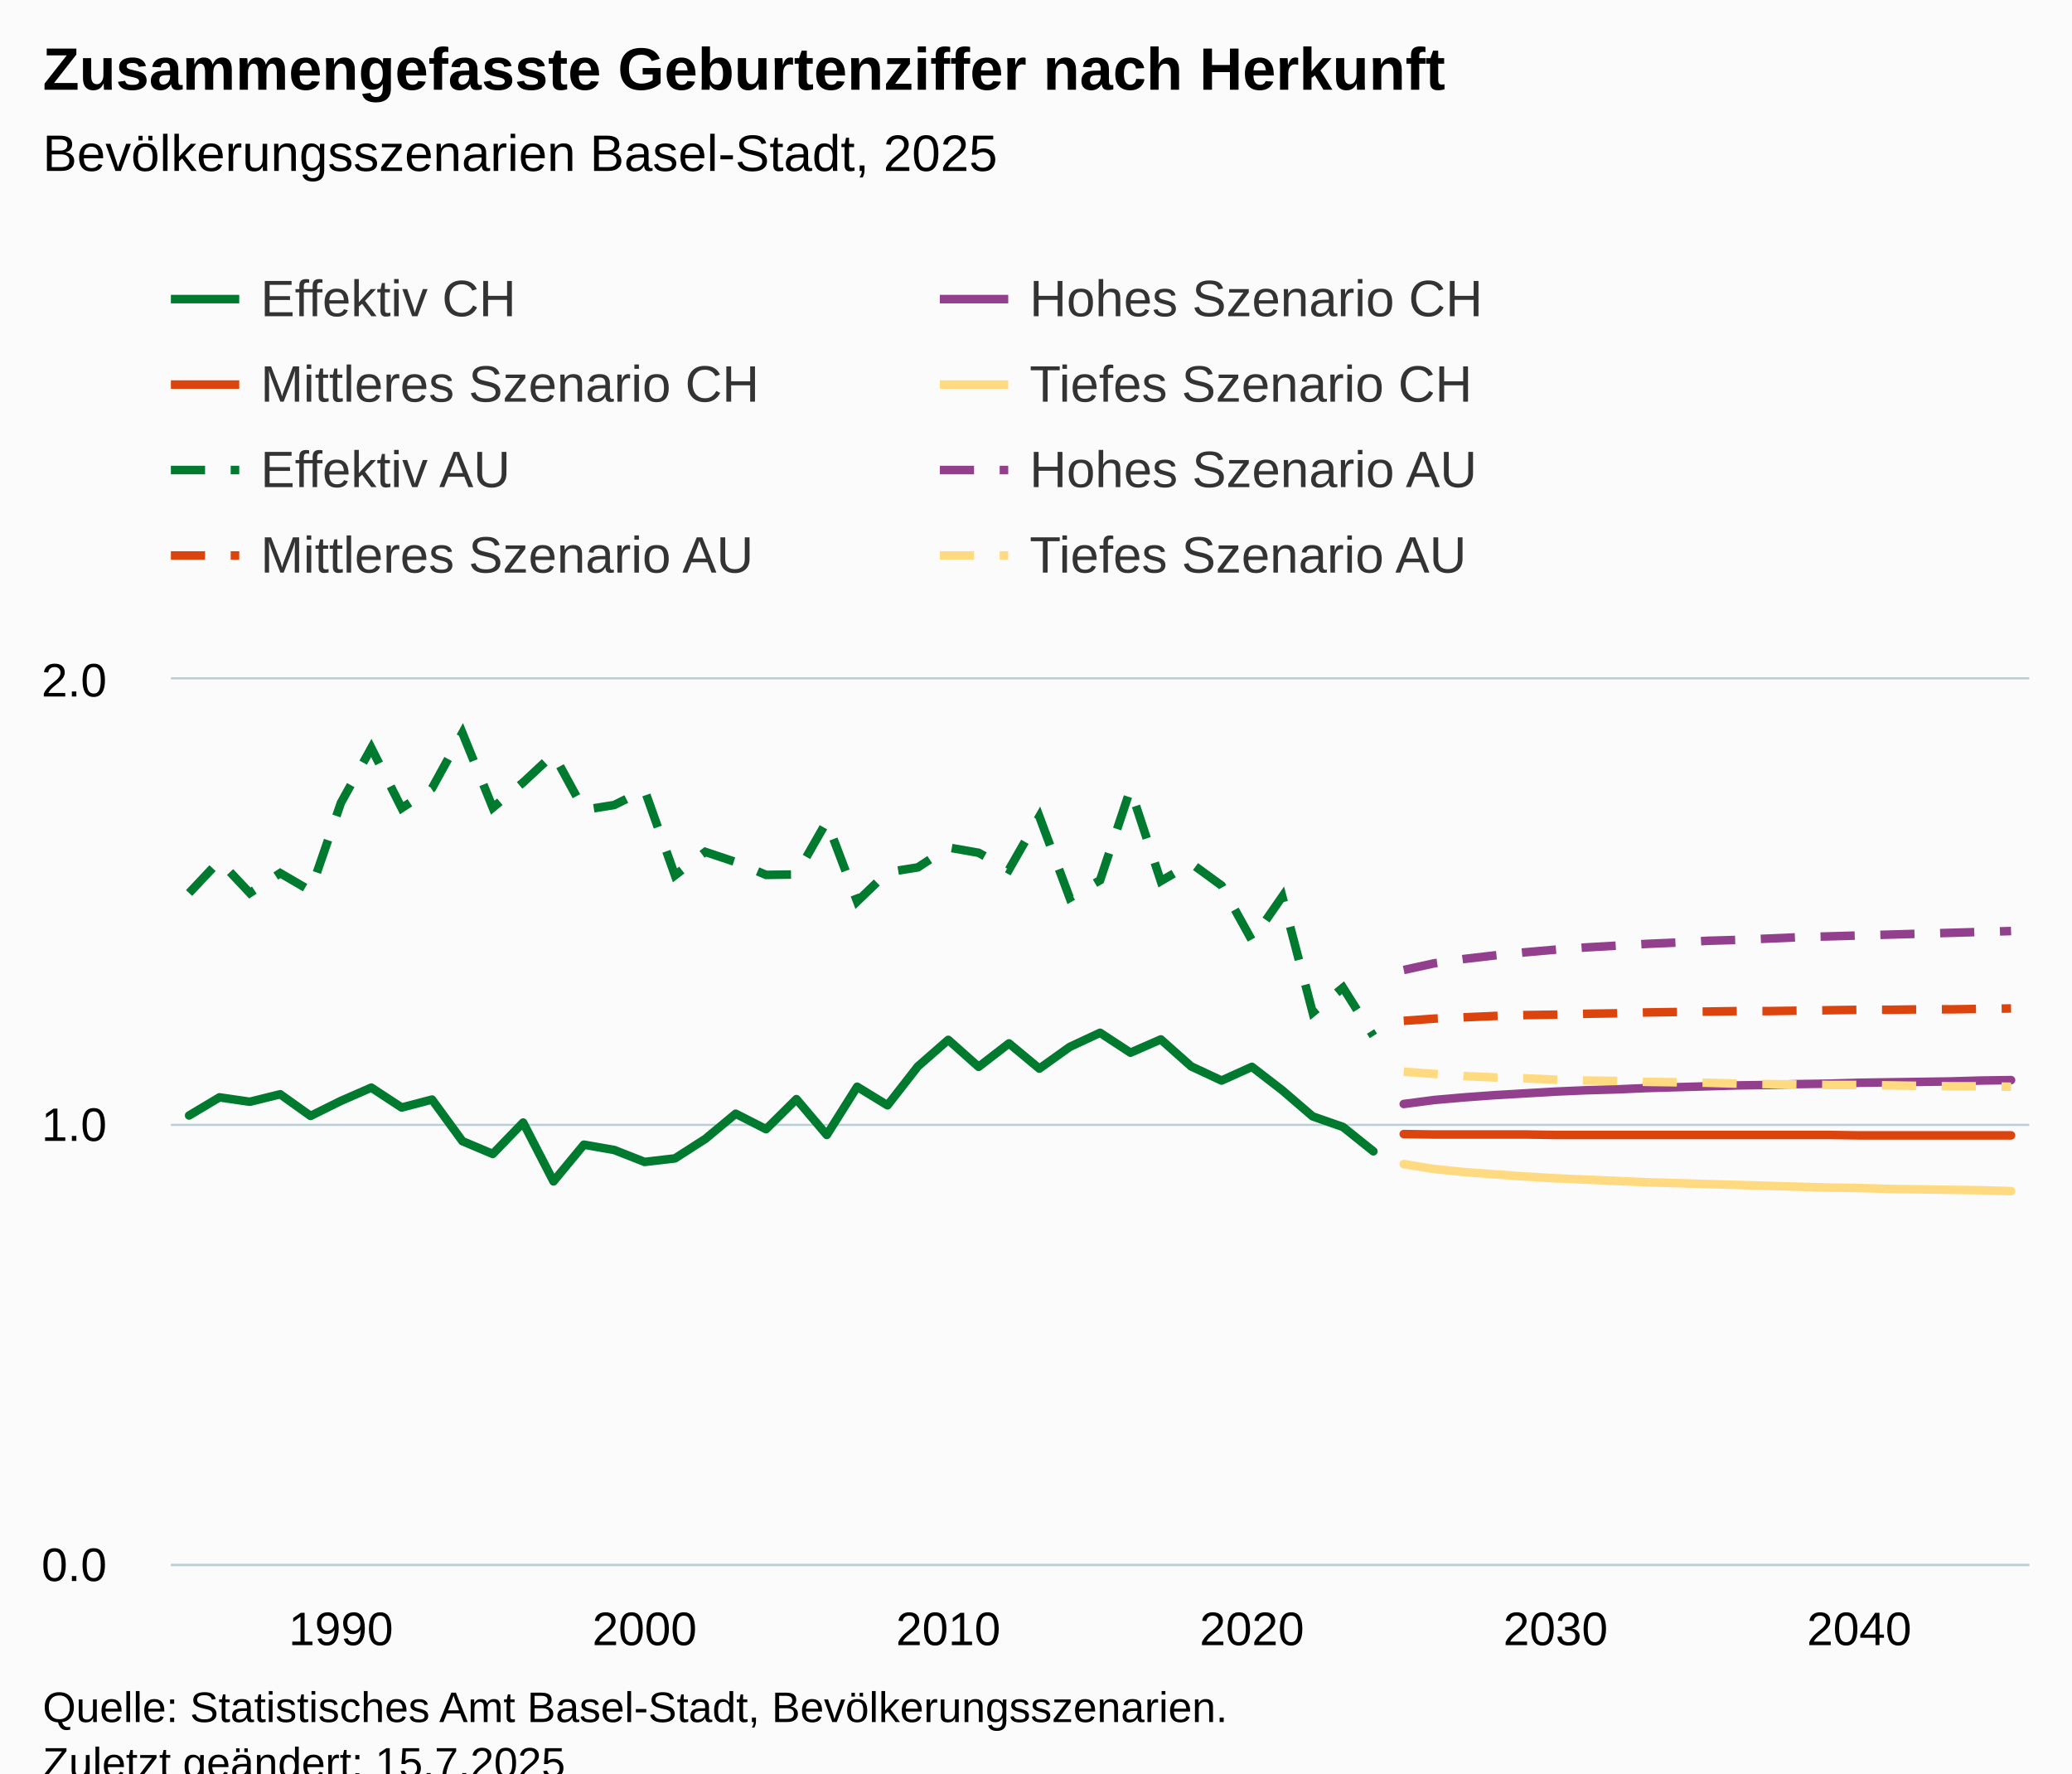
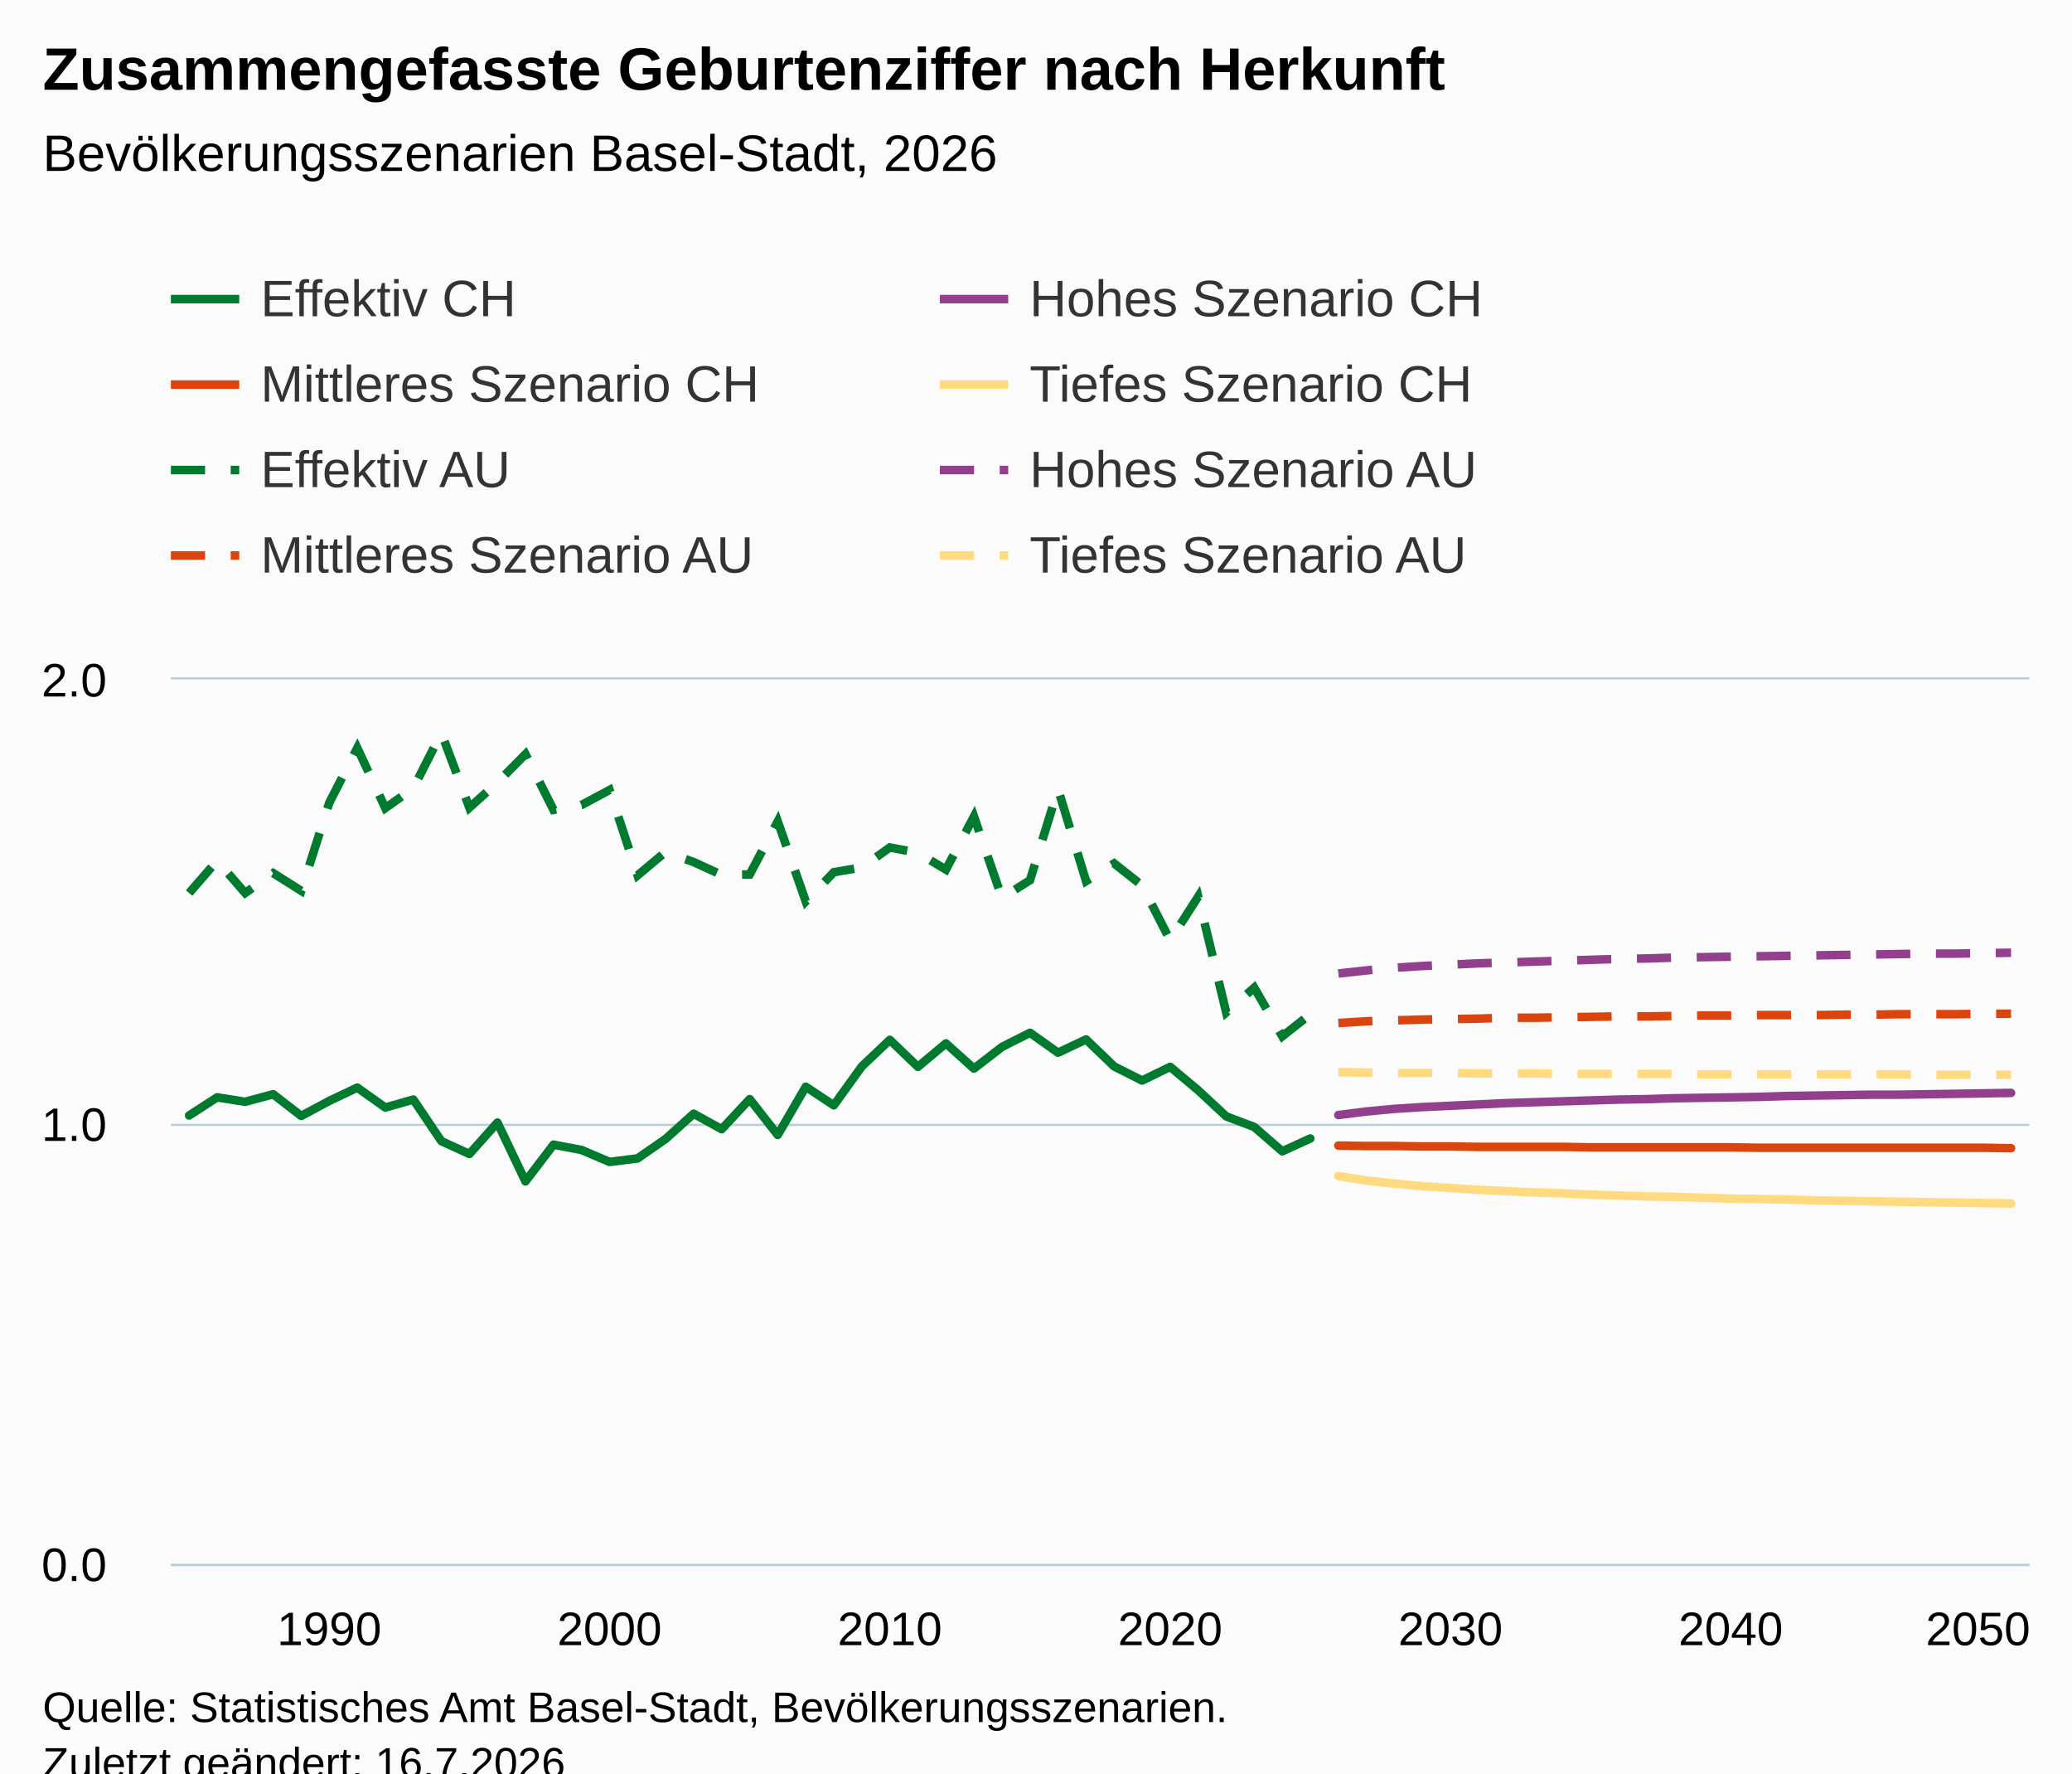
<svg xmlns="http://www.w3.org/2000/svg" version="1.1" class="highcharts-root" style="font-family:Arial;font-size:12px;" viewBox="0 0 485 415">
  <defs>
-     <clipPath id="highcharts-i1m4964-495-">
+     <clipPath id="highcharts-4z6gd2z-535-">
      <rect x="0" y="0" width="435" height="207" fill="none" />
    </clipPath>
-     <clipPath id="highcharts-i1m4964-557-">
+     <clipPath id="highcharts-4z6gd2z-602-">
      <rect x="0" y="0" width="435" height="207" fill="none" />
    </clipPath>
-     <clipPath id="highcharts-i1m4964-985-">
+     <clipPath id="highcharts-4z6gd2z-1065-">
      <rect x="40" y="159" width="435" height="207" fill="none" />
    </clipPath>
  </defs>
  <rect fill="#fbfbfb" class="highcharts-background" x="0" y="0" width="485" height="428" rx="0" ry="0" />
  <rect fill="none" class="highcharts-plot-background" x="40" y="159" width="435" height="207" />
  <g class="highcharts-pane-group" data-z-index="0" />
  <g class="highcharts-grid highcharts-xaxis-grid" data-z-index="1">
-     <path fill="none" data-z-index="1" class="highcharts-grid-line" d="M 79.5 159 L 79.5 366" opacity="1" />
-     <path fill="none" data-z-index="1" class="highcharts-grid-line" d="M 150.5 159 L 150.5 366" opacity="1" />
-     <path fill="none" data-z-index="1" class="highcharts-grid-line" d="M 221.5 159 L 221.5 366" opacity="1" />
-     <path fill="none" data-z-index="1" class="highcharts-grid-line" d="M 292.5 159 L 292.5 366" opacity="1" />
-     <path fill="none" data-z-index="1" class="highcharts-grid-line" d="M 363.5 159 L 363.5 366" opacity="1" />
-     <path fill="none" data-z-index="1" class="highcharts-grid-line" d="M 434.5 159 L 434.5 366" opacity="1" />
+     <path fill="none" data-z-index="1" class="highcharts-grid-line" d="M 76.5 159 L 76.5 366" opacity="1" />
+     <path fill="none" data-z-index="1" class="highcharts-grid-line" d="M 142.5 159 L 142.5 366" opacity="1" />
+     <path fill="none" data-z-index="1" class="highcharts-grid-line" d="M 207.5 159 L 207.5 366" opacity="1" />
+     <path fill="none" data-z-index="1" class="highcharts-grid-line" d="M 273.5 159 L 273.5 366" opacity="1" />
+     <path fill="none" data-z-index="1" class="highcharts-grid-line" d="M 339.5 159 L 339.5 366" opacity="1" />
+     <path fill="none" data-z-index="1" class="highcharts-grid-line" d="M 404.5 159 L 404.5 366" opacity="1" />
+     <path fill="none" data-z-index="1" class="highcharts-grid-line" d="M 470.5 159 L 470.5 366" opacity="1" />
  </g>
  <g class="highcharts-grid highcharts-yaxis-grid" data-z-index="1">
    <path fill="none" stroke="#B9CFD7" stroke-width="0.5" data-z-index="1" class="highcharts-grid-line" d="M 40 366.25 L 475 366.25" opacity="1" />
    <path fill="none" stroke="#B9CFD7" stroke-width="0.5" data-z-index="1" class="highcharts-grid-line" d="M 40 263.25 L 475 263.25" opacity="1" />
    <path fill="none" stroke="#B9CFD7" stroke-width="0.5" data-z-index="1" class="highcharts-grid-line" d="M 40 158.75 L 475 158.75" opacity="1" />
  </g>
  <rect fill="none" class="highcharts-plot-border" data-z-index="1" x="40" y="159" width="435" height="207" />
  <g class="highcharts-axis highcharts-xaxis" data-z-index="2">
    <path fill="none" class="highcharts-axis-line" stroke="#B9CFD7" stroke-width="0.5" data-z-index="7" d="M 40 366.25 L 475 366.25" />
  </g>
  <g class="highcharts-axis highcharts-yaxis" data-z-index="2">
    <path fill="none" class="highcharts-axis-line" data-z-index="7" d="M 40 159 L 40 366" />
  </g>
  <g class="highcharts-series-group" data-z-index="3">
-     <g class="highcharts-series highcharts-series-0 highcharts-line-series" data-z-index="0.1" opacity="1" transform="translate(40,159) scale(1 1)" clip-path="url(#highcharts-i1m4964-557-)">
-       <path fill="none" d="M 4.265 102.051 L 11.373 97.808 L 18.48 98.843 L 25.588 97.083 L 32.696 102.155 L 39.804 98.636 L 46.912 95.531 L 54.02 100.188 L 61.127 98.325 L 68.235 108.054 L 75.343 111.055 L 82.451 103.707 L 89.559 117.472 L 96.667 108.882 L 103.775 110.124 L 110.882 112.918 L 117.99 112.09 L 125.098 107.537 L 132.206 101.637 L 139.314 105.26 L 146.422 98.222 L 153.529 106.605 L 160.637 95.324 L 167.745 99.671 L 174.853 90.562 L 181.961 84.352 L 189.069 90.666 L 196.176 85.18 L 203.284 91.08 L 210.392 86.008 L 217.5 82.696 L 224.608 87.354 L 231.716 84.249 L 238.824 90.562 L 245.931 93.874 L 253.039 90.666 L 260.147 96.151 L 267.255 102.258 L 274.363 104.742 L 281.471 110.434" class="highcharts-graph" data-z-index="1" stroke="#007A2F" stroke-width="2" stroke-linejoin="round" stroke-linecap="round" />
+     <g class="highcharts-series highcharts-series-0 highcharts-line-series" data-z-index="0.1" opacity="1" transform="translate(40,159) scale(1 1)" clip-path="url(#highcharts-4z6gd2z-602-)">
+       <path fill="none" d="M 4.265 102.051 L 10.826 97.808 L 17.387 98.843 L 23.948 97.083 L 30.509 102.155 L 37.07 98.636 L 43.631 95.531 L 50.192 100.188 L 56.753 98.325 L 63.314 108.054 L 69.876 111.055 L 76.437 103.707 L 82.998 117.472 L 89.559 108.882 L 96.12 110.124 L 102.681 112.918 L 109.242 112.09 L 115.803 107.537 L 122.364 101.637 L 128.925 105.26 L 135.486 98.222 L 142.048 106.605 L 148.609 95.324 L 155.17 99.671 L 161.731 90.562 L 168.292 84.352 L 174.853 90.666 L 181.414 85.18 L 187.975 91.08 L 194.536 86.008 L 201.097 82.696 L 207.658 87.354 L 214.219 84.249 L 220.781 90.562 L 227.342 93.874 L 233.903 90.666 L 240.464 96.151 L 247.025 102.258 L 253.586 104.742 L 260.147 110.434 L 266.708 107.433" class="highcharts-graph" data-z-index="1" stroke="#007A2F" stroke-width="2" stroke-linejoin="round" stroke-linecap="round" />
    </g>
    <g class="highcharts-markers highcharts-series-0 highcharts-line-series" data-z-index="0.1" opacity="1" transform="translate(40,159) scale(1 1)" clip-path="none" />
-     <g class="highcharts-series highcharts-series-1 highcharts-line-series" data-z-index="0.1" opacity="1" transform="translate(40,159) scale(1 1)" clip-path="url(#highcharts-i1m4964-557-)">
-       <path fill="none" d="M 288.578 99.36 L 295.686 98.429 L 302.794 97.808 L 309.902 97.29 L 317.01 96.876 L 324.118 96.462 L 331.225 96.151 L 338.333 95.945 L 345.441 95.634 L 352.549 95.427 L 359.657 95.22 L 366.765 95.013 L 373.873 94.91 L 380.98 94.703 L 388.088 94.599 L 395.196 94.392 L 402.304 94.288 L 409.412 94.185 L 416.52 94.082 L 423.627 93.874 L 430.735 93.771" class="highcharts-graph" data-z-index="1" stroke="#923F8D" stroke-width="2" stroke-linejoin="round" stroke-linecap="round" />
+     <g class="highcharts-series highcharts-series-1 highcharts-line-series" data-z-index="0.1" opacity="1" transform="translate(40,159) scale(1 1)" clip-path="url(#highcharts-4z6gd2z-602-)">
+       <path fill="none" d="M 273.269 101.948 L 279.83 101.12 L 286.391 100.499 L 292.952 100.085 L 299.514 99.774 L 306.075 99.464 L 312.636 99.153 L 319.197 98.946 L 325.758 98.739 L 332.319 98.532 L 338.88 98.325 L 345.441 98.222 L 352.002 98.015 L 358.563 97.911 L 365.124 97.808 L 371.686 97.704 L 378.247 97.497 L 384.808 97.394 L 391.369 97.29 L 397.93 97.187 L 404.491 97.187 L 411.052 97.083 L 417.613 96.98 L 424.174 96.876 L 430.735 96.773" class="highcharts-graph" data-z-index="1" stroke="#923F8D" stroke-width="2" stroke-linejoin="round" stroke-linecap="round" />
    </g>
    <g class="highcharts-markers highcharts-series-1 highcharts-line-series" data-z-index="0.1" opacity="1" transform="translate(40,159) scale(1 1)" clip-path="none" />
-     <g class="highcharts-series highcharts-series-2 highcharts-line-series" data-z-index="0.1" opacity="1" transform="translate(40,159) scale(1 1)" clip-path="url(#highcharts-i1m4964-557-)">
-       <path fill="none" d="M 288.578 106.398 L 295.686 106.502 L 302.794 106.502 L 309.902 106.502 L 317.01 106.502 L 324.118 106.605 L 331.225 106.605 L 338.333 106.605 L 345.441 106.605 L 352.549 106.605 L 359.657 106.605 L 366.765 106.605 L 373.873 106.605 L 380.98 106.605 L 388.088 106.605 L 395.196 106.709 L 402.304 106.709 L 409.412 106.709 L 416.52 106.709 L 423.627 106.709 L 430.735 106.709" class="highcharts-graph" data-z-index="1" stroke="#DC440E" stroke-width="2" stroke-linejoin="round" stroke-linecap="round" />
+     <g class="highcharts-series highcharts-series-2 highcharts-line-series" data-z-index="0.1" opacity="1" transform="translate(40,159) scale(1 1)" clip-path="url(#highcharts-4z6gd2z-602-)">
+       <path fill="none" d="M 273.269 109.089 L 279.83 109.193 L 286.391 109.193 L 292.952 109.296 L 299.514 109.296 L 306.075 109.4 L 312.636 109.4 L 319.197 109.4 L 325.758 109.4 L 332.319 109.503 L 338.88 109.503 L 345.441 109.503 L 352.002 109.503 L 358.563 109.503 L 365.124 109.503 L 371.686 109.607 L 378.247 109.607 L 384.808 109.607 L 391.369 109.607 L 397.93 109.607 L 404.491 109.607 L 411.052 109.607 L 417.613 109.607 L 424.174 109.607 L 430.735 109.71" class="highcharts-graph" data-z-index="1" stroke="#DC440E" stroke-width="2" stroke-linejoin="round" stroke-linecap="round" />
    </g>
    <g class="highcharts-markers highcharts-series-2 highcharts-line-series" data-z-index="0.1" opacity="1" transform="translate(40,159) scale(1 1)" clip-path="none" />
-     <g class="highcharts-series highcharts-series-3 highcharts-line-series" data-z-index="0.1" opacity="1" transform="translate(40,159) scale(1 1)" clip-path="url(#highcharts-i1m4964-557-)">
-       <path fill="none" d="M 288.578 113.436 L 295.686 114.575 L 302.794 115.299 L 309.902 115.817 L 317.01 116.334 L 324.118 116.748 L 331.225 117.058 L 338.333 117.369 L 345.441 117.68 L 352.549 117.886 L 359.657 118.094 L 366.765 118.3 L 373.873 118.508 L 380.98 118.715 L 388.088 118.922 L 395.196 119.025 L 402.304 119.232 L 409.412 119.335 L 416.52 119.439 L 423.627 119.543 L 430.735 119.749" class="highcharts-graph" data-z-index="1" stroke="#FFDA80" stroke-width="2" stroke-linejoin="round" stroke-linecap="round" />
+     <g class="highcharts-series highcharts-series-3 highcharts-line-series" data-z-index="0.1" opacity="1" transform="translate(40,159) scale(1 1)" clip-path="url(#highcharts-4z6gd2z-602-)">
+       <path fill="none" d="M 273.269 116.231 L 279.83 117.266 L 286.391 117.99 L 292.952 118.611 L 299.514 119.025 L 306.075 119.439 L 312.636 119.749 L 319.197 120.06 L 325.758 120.267 L 332.319 120.578 L 338.88 120.785 L 345.441 120.992 L 352.002 121.095 L 358.563 121.302 L 365.124 121.509 L 371.686 121.613 L 378.247 121.716 L 384.808 121.923 L 391.369 122.026 L 397.93 122.13 L 404.491 122.234 L 411.052 122.337 L 417.613 122.441 L 424.174 122.544 L 430.735 122.648" class="highcharts-graph" data-z-index="1" stroke="#FFDA80" stroke-width="2" stroke-linejoin="round" stroke-linecap="round" />
    </g>
    <g class="highcharts-markers highcharts-series-3 highcharts-line-series" data-z-index="0.1" opacity="1" transform="translate(40,159) scale(1 1)" clip-path="none" />
-     <g class="highcharts-series highcharts-series-4 highcharts-line-series" data-z-index="0.1" opacity="1" transform="translate(40,159) scale(1 1)" clip-path="url(#highcharts-i1m4964-557-)">
-       <path fill="none" d="M 4.265 49.99 L 11.373 42.435 L 18.48 49.99 L 25.588 45.333 L 32.696 49.473 L 39.804 28.876 L 46.912 16.042 L 54.02 30.118 L 61.127 25.461 L 68.235 12.524 L 75.343 30.015 L 82.451 24.115 L 89.559 17.492 L 96.667 30.532 L 103.775 29.394 L 110.882 25.875 L 117.99 45.851 L 125.098 40.365 L 132.206 42.745 L 139.314 45.747 L 146.422 45.644 L 153.529 33.224 L 160.637 51.957 L 167.745 45.126 L 174.853 43.988 L 181.961 39.33 L 189.069 40.572 L 196.176 44.505 L 203.284 32.085 L 210.392 51.129 L 217.5 46.989 L 224.608 25.668 L 231.716 47.196 L 238.824 43.056 L 245.931 48.231 L 253.039 61.065 L 260.147 50.819 L 267.255 77.935 L 274.363 72.139 L 281.471 83.421" class="highcharts-graph" data-z-index="1" stroke="#007A2F" stroke-width="2" stroke-dasharray="8,6" />
+     <g class="highcharts-series highcharts-series-4 highcharts-line-series" data-z-index="0.1" opacity="1" transform="translate(40,159) scale(1 1)" clip-path="url(#highcharts-4z6gd2z-602-)">
+       <path fill="none" d="M 4.265 49.99 L 10.826 42.435 L 17.387 49.99 L 23.948 45.333 L 30.509 49.473 L 37.07 28.876 L 43.631 16.042 L 50.192 30.118 L 56.753 25.461 L 63.314 12.524 L 69.876 30.015 L 76.437 24.115 L 82.998 17.492 L 89.559 30.532 L 96.12 29.394 L 102.681 25.875 L 109.242 45.851 L 115.803 40.365 L 122.364 42.745 L 128.925 45.747 L 135.486 45.644 L 142.048 33.224 L 148.609 51.957 L 155.17 45.126 L 161.731 43.988 L 168.292 39.33 L 174.853 40.572 L 181.414 44.505 L 187.975 32.085 L 194.536 51.129 L 201.097 46.989 L 207.658 25.668 L 214.219 47.196 L 220.781 43.056 L 227.342 48.231 L 233.903 61.065 L 240.464 50.819 L 247.025 77.935 L 253.586 72.139 L 260.147 83.524 L 266.708 78.349" class="highcharts-graph" data-z-index="1" stroke="#007A2F" stroke-width="2" stroke-dasharray="8,6" />
    </g>
    <g class="highcharts-markers highcharts-series-4 highcharts-line-series" data-z-index="0.1" opacity="1" transform="translate(40,159) scale(1 1)" clip-path="none" />
-     <g class="highcharts-series highcharts-series-5 highcharts-line-series" data-z-index="0.1" opacity="1" transform="translate(40,159) scale(1 1)" clip-path="url(#highcharts-i1m4964-557-)">
-       <path fill="none" d="M 288.578 68 L 295.686 66.447 L 302.794 65.412 L 309.902 64.584 L 317.01 63.859 L 324.118 63.238 L 331.225 62.721 L 338.333 62.307 L 345.441 61.893 L 352.549 61.583 L 359.657 61.168 L 366.765 60.962 L 373.873 60.651 L 380.98 60.34 L 388.088 60.133 L 395.196 59.927 L 402.304 59.719 L 409.412 59.512 L 416.52 59.305 L 423.627 59.099 L 430.735 58.892" class="highcharts-graph" data-z-index="1" stroke="#923F8D" stroke-width="2" stroke-dasharray="8,6" />
+     <g class="highcharts-series highcharts-series-5 highcharts-line-series" data-z-index="0.1" opacity="1" transform="translate(40,159) scale(1 1)" clip-path="url(#highcharts-4z6gd2z-602-)">
+       <path fill="none" d="M 273.269 68.828 L 279.83 68.103 L 286.391 67.482 L 292.952 67.068 L 299.514 66.757 L 306.075 66.447 L 312.636 66.24 L 319.197 66.033 L 325.758 65.826 L 332.319 65.619 L 338.88 65.412 L 345.441 65.309 L 352.002 65.101 L 358.563 64.998 L 365.124 64.894 L 371.686 64.791 L 378.247 64.688 L 384.808 64.584 L 391.369 64.481 L 397.93 64.377 L 404.491 64.274 L 411.052 64.17 L 417.613 64.17 L 424.174 64.066 L 430.735 63.963" class="highcharts-graph" data-z-index="1" stroke="#923F8D" stroke-width="2" stroke-dasharray="8,6" />
    </g>
    <g class="highcharts-markers highcharts-series-5 highcharts-line-series" data-z-index="0.1" opacity="1" transform="translate(40,159) scale(1 1)" clip-path="none" />
-     <g class="highcharts-series highcharts-series-6 highcharts-line-series" data-z-index="0.1" opacity="1" transform="translate(40,159) scale(1 1)" clip-path="url(#highcharts-i1m4964-557-)">
-       <path fill="none" d="M 288.578 79.902 L 295.686 79.384 L 302.794 79.074 L 309.902 78.763 L 317.01 78.556 L 324.118 78.453 L 331.225 78.246 L 338.333 78.142 L 345.441 77.935 L 352.549 77.832 L 359.657 77.728 L 366.765 77.625 L 373.873 77.625 L 380.98 77.522 L 388.088 77.418 L 395.196 77.315 L 402.304 77.315 L 409.412 77.211 L 416.52 77.211 L 423.627 77.108 L 430.735 77.004" class="highcharts-graph" data-z-index="1" stroke="#DC440E" stroke-width="2" stroke-dasharray="8,6" />
+     <g class="highcharts-series highcharts-series-6 highcharts-line-series" data-z-index="0.1" opacity="1" transform="translate(40,159) scale(1 1)" clip-path="url(#highcharts-4z6gd2z-602-)">
+       <path fill="none" d="M 273.269 80.419 L 279.83 80.005 L 286.391 79.798 L 292.952 79.591 L 299.514 79.488 L 306.075 79.384 L 312.636 79.177 L 319.197 79.177 L 325.758 79.074 L 332.319 78.97 L 338.88 78.867 L 345.441 78.867 L 352.002 78.763 L 358.563 78.66 L 365.124 78.66 L 371.686 78.556 L 378.247 78.556 L 384.808 78.556 L 391.369 78.453 L 397.93 78.453 L 404.491 78.349 L 411.052 78.349 L 417.613 78.349 L 424.174 78.246 L 430.735 78.246" class="highcharts-graph" data-z-index="1" stroke="#DC440E" stroke-width="2" stroke-dasharray="8,6" />
    </g>
    <g class="highcharts-markers highcharts-series-6 highcharts-line-series" data-z-index="0.1" opacity="1" transform="translate(40,159) scale(1 1)" clip-path="none" />
-     <g class="highcharts-series highcharts-series-7 highcharts-line-series" data-z-index="0.1" opacity="1" transform="translate(40,159) scale(1 1)" clip-path="url(#highcharts-i1m4964-557-)">
-       <path fill="none" d="M 288.578 91.805 L 295.686 92.322 L 302.794 92.84 L 309.902 93.15 L 317.01 93.357 L 324.118 93.668 L 331.225 93.874 L 338.333 93.978 L 345.441 94.185 L 352.549 94.288 L 359.657 94.392 L 366.765 94.599 L 373.873 94.703 L 380.98 94.806 L 388.088 94.91 L 395.196 94.91 L 402.304 95.013 L 409.412 95.117 L 416.52 95.22 L 423.627 95.22 L 430.735 95.324" class="highcharts-graph" data-z-index="1" stroke="#FFDA80" stroke-width="2" stroke-dasharray="8,6" />
+     <g class="highcharts-series highcharts-series-7 highcharts-line-series" data-z-index="0.1" opacity="1" transform="translate(40,159) scale(1 1)" clip-path="url(#highcharts-4z6gd2z-602-)">
+       <path fill="none" d="M 273.269 91.908 L 279.83 92.011 L 286.391 92.115 L 292.952 92.115 L 299.514 92.115 L 306.075 92.219 L 312.636 92.219 L 319.197 92.219 L 325.758 92.322 L 332.319 92.322 L 338.88 92.322 L 345.441 92.322 L 352.002 92.322 L 358.563 92.425 L 365.124 92.425 L 371.686 92.425 L 378.247 92.425 L 384.808 92.425 L 391.369 92.425 L 397.93 92.425 L 404.491 92.425 L 411.052 92.529 L 417.613 92.529 L 424.174 92.529 L 430.735 92.529" class="highcharts-graph" data-z-index="1" stroke="#FFDA80" stroke-width="2" stroke-dasharray="8,6" />
    </g>
    <g class="highcharts-markers highcharts-series-7 highcharts-line-series" data-z-index="0.1" opacity="1" transform="translate(40,159) scale(1 1)" clip-path="none" />
  </g>
  <text x="10" text-anchor="start" class="highcharts-title" data-z-index="4" style="color:#000000;font-size:14px;font-weight:bold;fill:#000000;" y="21">
    <tspan>Zusammengefasste Geburtenziffer nach Herkunft</tspan>
  </text>
  <text x="10" text-anchor="start" class="highcharts-subtitle" data-z-index="4" style="color:#000000;font-size:12px;font-weight:normal;fill:#000000;" y="40">
-     <tspan>Bevölkerungsszenarien Basel-Stadt, 2025</tspan>
+     <tspan>Bevölkerungsszenarien Basel-Stadt, 2026</tspan>
  </text>
  <text x="10" text-anchor="start" class="highcharts-caption" data-z-index="4" style="color:#666666;fill:#666666;" y="400" />
  <g class="highcharts-legend" data-z-index="7" transform="translate(32,56)">
    <rect fill="none" class="highcharts-legend-box" rx="0" ry="0" x="0" y="0" width="356" height="91" visibility="visible" />
    <g data-z-index="1">
      <g>
        <g class="highcharts-legend-item highcharts-line-series highcharts-color-undefined highcharts-series-0" data-z-index="1" transform="translate(8,3)">
          <path fill="none" d="M 0 11 L 16 11" class="highcharts-graph" stroke="#007A2F" stroke-width="2" />
          <text x="21" style="color:#333333;cursor:pointer;font-size:12px;font-weight:normal;fill:#333333;" text-anchor="start" data-z-index="2" y="15">
            <tspan>Effektiv CH</tspan>
          </text>
        </g>
        <g class="highcharts-legend-item highcharts-line-series highcharts-color-undefined highcharts-series-1" data-z-index="1" transform="translate(188,3)">
          <path fill="none" d="M 0 11 L 16 11" class="highcharts-graph" stroke="#923F8D" stroke-width="2" />
          <text x="21" y="15" style="color:#333333;cursor:pointer;font-size:12px;font-weight:normal;fill:#333333;" text-anchor="start" data-z-index="2">
            <tspan>Hohes Szenario CH</tspan>
          </text>
        </g>
        <g class="highcharts-legend-item highcharts-line-series highcharts-color-undefined highcharts-series-2" data-z-index="1" transform="translate(8,23)">
          <path fill="none" d="M 0 11 L 16 11" class="highcharts-graph" stroke="#DC440E" stroke-width="2" />
          <text x="21" y="15" style="color:#333333;cursor:pointer;font-size:12px;font-weight:normal;fill:#333333;" text-anchor="start" data-z-index="2">
            <tspan>Mittleres Szenario CH</tspan>
          </text>
        </g>
        <g class="highcharts-legend-item highcharts-line-series highcharts-color-undefined highcharts-series-3" data-z-index="1" transform="translate(188,23)">
          <path fill="none" d="M 0 11 L 16 11" class="highcharts-graph" stroke="#FFDA80" stroke-width="2" />
          <text x="21" y="15" style="color:#333333;cursor:pointer;font-size:12px;font-weight:normal;fill:#333333;" text-anchor="start" data-z-index="2">
            <tspan>Tiefes Szenario CH</tspan>
          </text>
        </g>
        <g class="highcharts-legend-item highcharts-line-series highcharts-color-undefined highcharts-series-4" data-z-index="1" transform="translate(8,43)">
          <path fill="none" d="M 0 11 L 16 11" class="highcharts-graph" stroke-dasharray="8,6" stroke="#007A2F" stroke-width="2" />
          <text x="21" y="15" style="color:#333333;cursor:pointer;font-size:12px;font-weight:normal;fill:#333333;" text-anchor="start" data-z-index="2">
            <tspan>Effektiv AU</tspan>
          </text>
        </g>
        <g class="highcharts-legend-item highcharts-line-series highcharts-color-undefined highcharts-series-5" data-z-index="1" transform="translate(188,43)">
          <path fill="none" d="M 0 11 L 16 11" class="highcharts-graph" stroke-dasharray="8,6" stroke="#923F8D" stroke-width="2" />
          <text x="21" y="15" style="color:#333333;cursor:pointer;font-size:12px;font-weight:normal;fill:#333333;" text-anchor="start" data-z-index="2">
            <tspan>Hohes Szenario AU</tspan>
          </text>
        </g>
        <g class="highcharts-legend-item highcharts-line-series highcharts-color-undefined highcharts-series-6" data-z-index="1" transform="translate(8,63)">
          <path fill="none" d="M 0 11 L 16 11" class="highcharts-graph" stroke-dasharray="8,6" stroke="#DC440E" stroke-width="2" />
          <text x="21" y="15" style="color:#333333;cursor:pointer;font-size:12px;font-weight:normal;fill:#333333;" text-anchor="start" data-z-index="2">
            <tspan>Mittleres Szenario AU</tspan>
          </text>
        </g>
        <g class="highcharts-legend-item highcharts-line-series highcharts-color-undefined highcharts-series-7" data-z-index="1" transform="translate(188,63)">
          <path fill="none" d="M 0 11 L 16 11" class="highcharts-graph" stroke-dasharray="8,6" stroke="#FFDA80" stroke-width="2" />
          <text x="21" y="15" style="color:#333333;cursor:pointer;font-size:12px;font-weight:normal;fill:#333333;" text-anchor="start" data-z-index="2">
            <tspan>Tiefes Szenario AU</tspan>
          </text>
        </g>
      </g>
    </g>
  </g>
  <g class="highcharts-axis-labels highcharts-xaxis-labels" data-z-index="7">
-     <text x="79.804" style="color:#000000;cursor:default;font-size:11px;fill:#000000;" text-anchor="middle" transform="translate(0,0)" y="385" opacity="1">1990</text>
-     <text x="150.882" style="color:#000000;cursor:default;font-size:11px;fill:#000000;" text-anchor="middle" transform="translate(0,0)" y="385" opacity="1">2000</text>
-     <text x="221.961" style="color:#000000;cursor:default;font-size:11px;fill:#000000;" text-anchor="middle" transform="translate(0,0)" y="385" opacity="1">2010</text>
-     <text x="293.039" style="color:#000000;cursor:default;font-size:11px;fill:#000000;" text-anchor="middle" transform="translate(0,0)" y="385" opacity="1">2020</text>
-     <text x="364.118" style="color:#000000;cursor:default;font-size:11px;fill:#000000;" text-anchor="middle" transform="translate(0,0)" y="385" opacity="1">2030</text>
-     <text x="435.196" style="color:#000000;cursor:default;font-size:11px;fill:#000000;" text-anchor="middle" transform="translate(0,0)" y="385" opacity="1">2040</text>
+     <text x="77.07" style="color:#000000;cursor:default;font-size:11px;fill:#000000;" text-anchor="middle" transform="translate(0,0)" y="385" opacity="1">1990</text>
+     <text x="142.681" style="color:#000000;cursor:default;font-size:11px;fill:#000000;" text-anchor="middle" transform="translate(0,0)" y="385" opacity="1">2000</text>
+     <text x="208.292" style="color:#000000;cursor:default;font-size:11px;fill:#000000;" text-anchor="middle" transform="translate(0,0)" y="385" opacity="1">2010</text>
+     <text x="273.903" style="color:#000000;cursor:default;font-size:11px;fill:#000000;" text-anchor="middle" transform="translate(0,0)" y="385" opacity="1">2020</text>
+     <text x="339.514" style="color:#000000;cursor:default;font-size:11px;fill:#000000;" text-anchor="middle" transform="translate(0,0)" y="385" opacity="1">2030</text>
+     <text x="405.124" style="color:#000000;cursor:default;font-size:11px;fill:#000000;" text-anchor="middle" transform="translate(0,0)" y="385" opacity="1">2040</text>
+     <text x="463" style="color:#000000;cursor:default;font-size:11px;fill:#000000;" text-anchor="middle" transform="translate(0,0)" y="385" opacity="1">2050</text>
  </g>
  <g class="highcharts-axis-labels highcharts-yaxis-labels" data-z-index="7">
    <text x="25" style="color:#000000;cursor:default;font-size:11px;fill:#000000;" text-anchor="end" transform="translate(0,0)" y="370" opacity="1">0.0</text>
    <text x="25" style="color:#000000;cursor:default;font-size:11px;fill:#000000;" text-anchor="end" transform="translate(0,0)" y="267" opacity="1">1.0</text>
    <text x="25" style="color:#000000;cursor:default;font-size:11px;fill:#000000;" text-anchor="end" transform="translate(0,0)" y="163" opacity="1">2.0</text>
  </g>
  <text x="10" class="highcharts-credits" text-anchor="start" data-z-index="8" style="cursor:default;color:#000000;font-size:10px;fill:#000000;" y="403">
    <tspan>Quelle: Statistisches Amt Basel-Stadt, Bevölkerungsszenarien.</tspan>
-     <tspan x="10" dy="13">Zuletzt geändert: 15.7.2025</tspan>
+     <tspan x="10" dy="13">Zuletzt geändert: 16.7.2026</tspan>
  </text>
-   <g class="highcharts-control-points" data-z-index="99" clip-path="url(#highcharts-i1m4964-985-)" />
+   <g class="highcharts-control-points" data-z-index="99" clip-path="url(#highcharts-4z6gd2z-1065-)" />
</svg>
